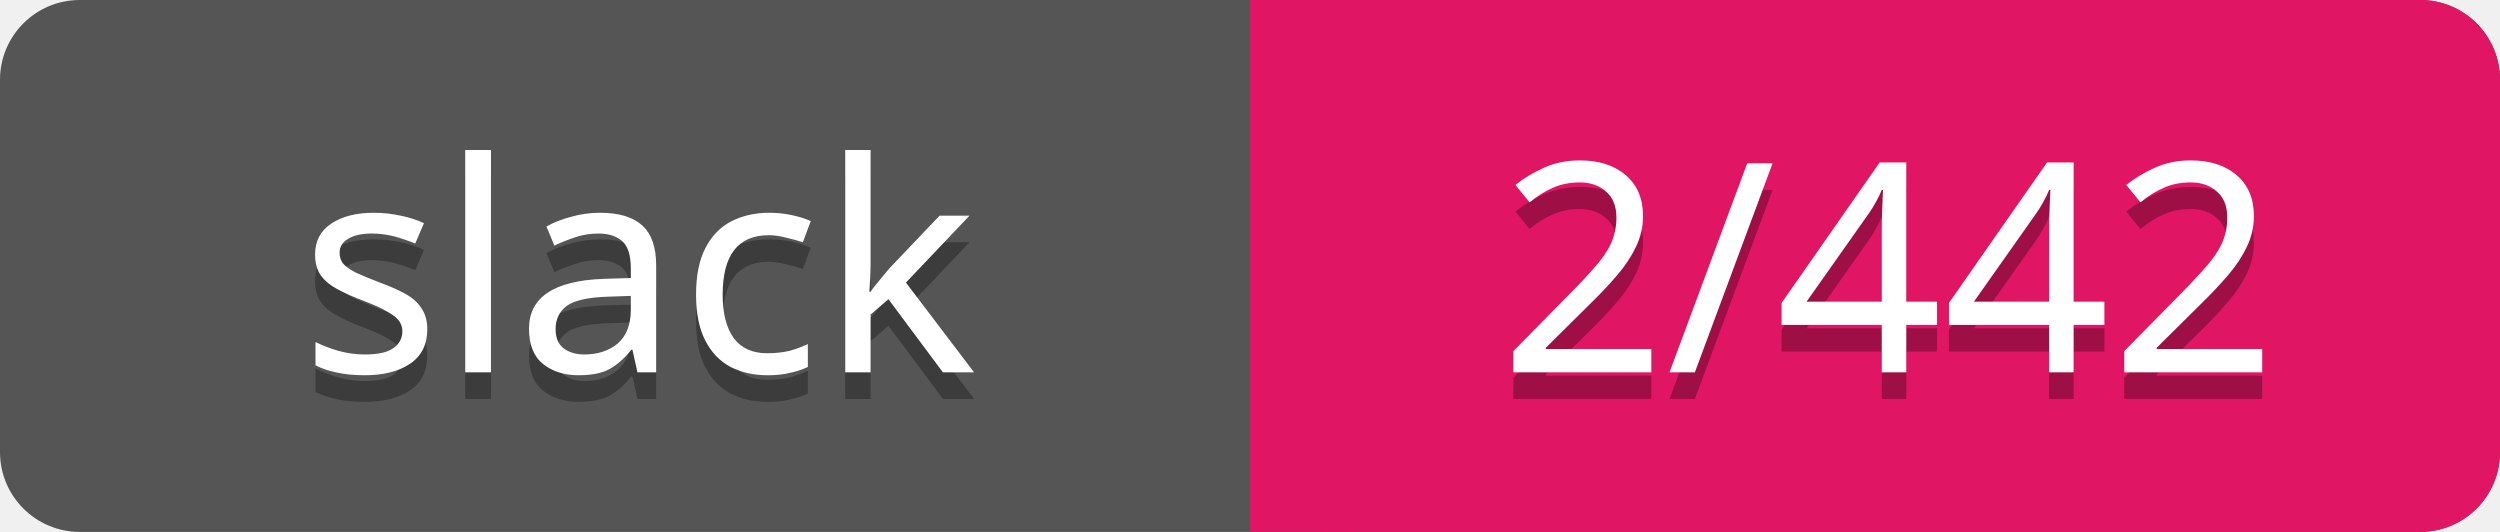
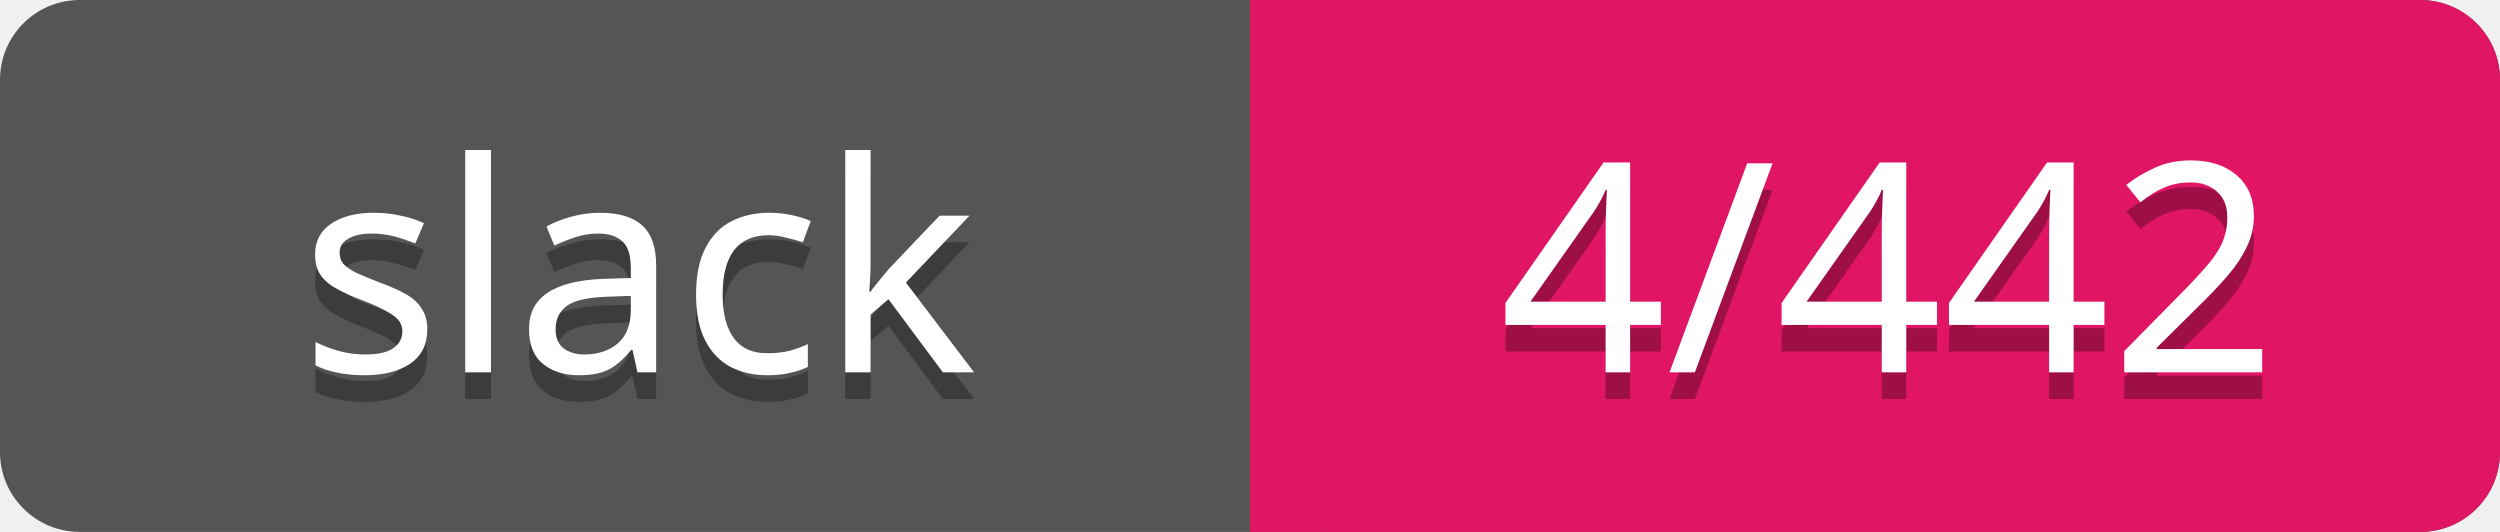
<svg xmlns="http://www.w3.org/2000/svg" width="94" height="20">
  <rect rx="3" width="94" height="20" fill="#555" />
  <rect rx="3" x="47" width="47" height="20" fill="#E01563" />
  <path d="M47 0h4v20h-4z" fill="#E01563" />
  <g text-anchor="middle" font-family="Verdana" font-size="11">
    <text fill="#010101" fill-opacity=".3" x="24" y="15">slack</text>
    <text fill="#fff" x="24" y="14">slack</text>
-     <text fill="#010101" fill-opacity=".3" x="71" y="15">2/442</text>
-     <text fill="#fff" x="71" y="14">2/442</text>
+     <text fill="#010101" fill-opacity=".3" x="71" y="15">4/442</text>
+     <text fill="#fff" x="71" y="14">4/442</text>
  </g>
</svg>
